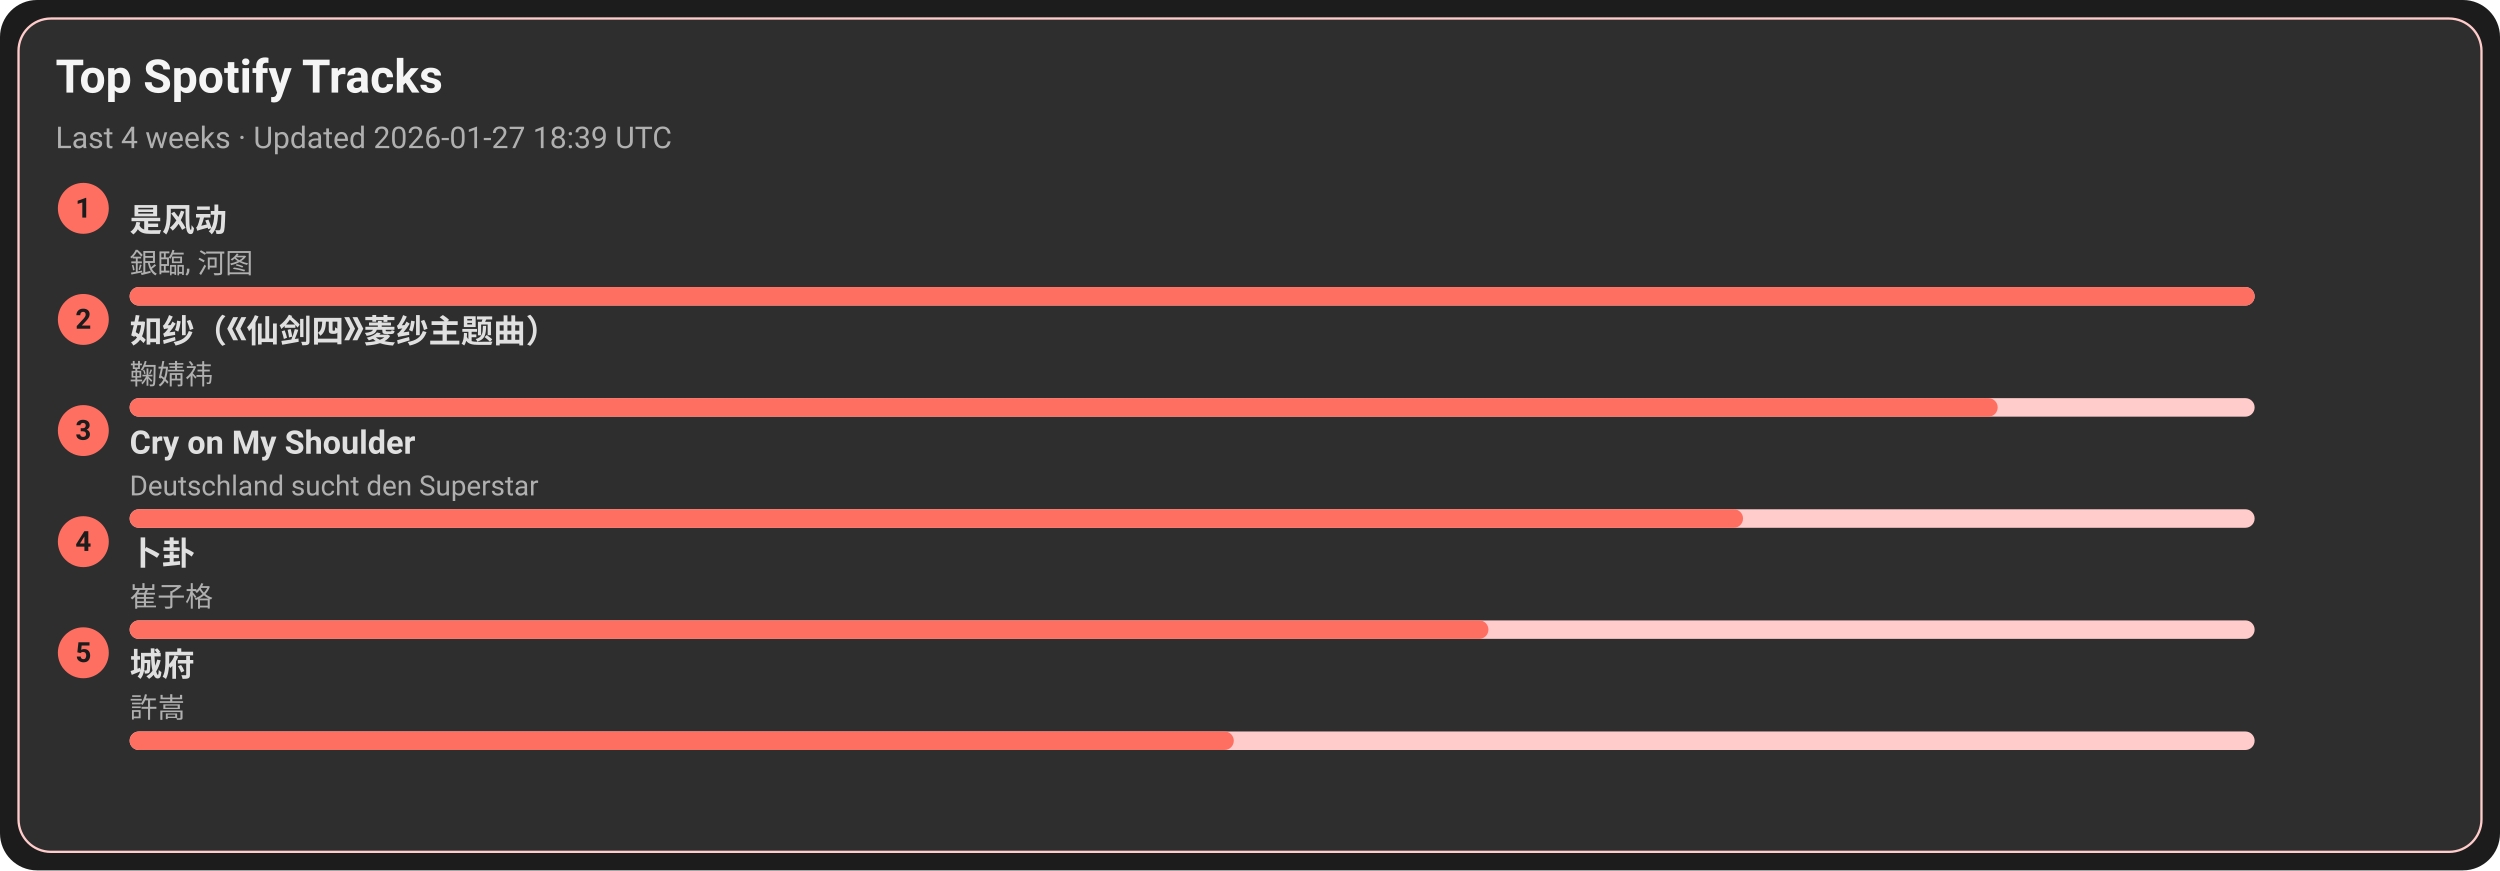
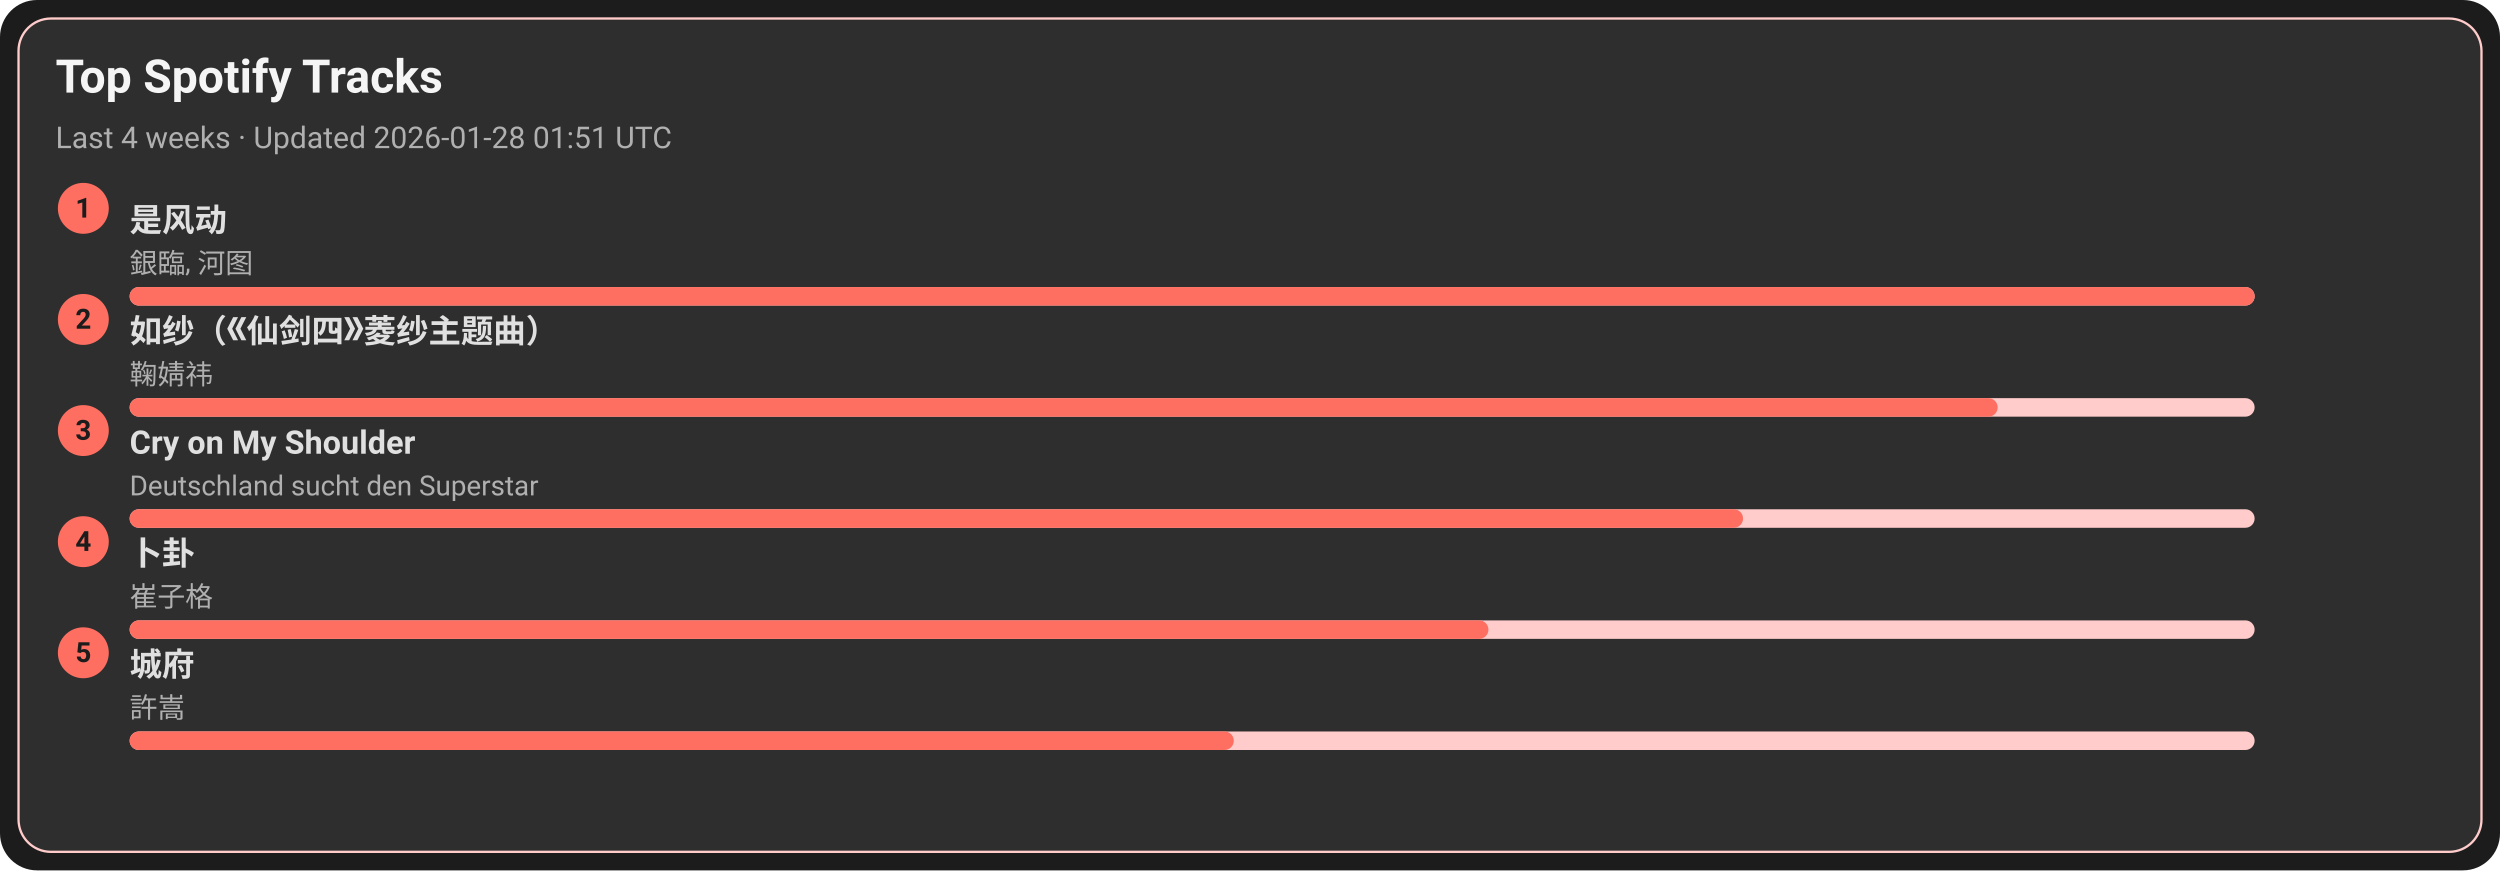
<svg xmlns="http://www.w3.org/2000/svg" width="1080" height="376" viewBox="0 0 1080 376">
  <style>text{font-family:-apple-system,BlinkMacSystemFont,Segoe UI,Roboto,Ubuntu,Helvetica Neue,Arial,Noto Sans,sans-serif}</style>
  <rect width="1080" height="376" rx="16" fill="#1c1c1c" />
  <rect x="8" y="8" width="1064" height="360" rx="14" fill="#2e2e2e" stroke="#ffcccb" />
  <text x="24" y="40" font-size="20" fill="#f5f5f5" font-weight="600">Top Spotify Tracks</text>
-   <text x="24" y="64" font-size="13" fill="#b0b0b0">Last 4 weeks · Updated 2026-01-27 18:39 UTC</text>
+   <text x="24" y="64" font-size="13" fill="#b0b0b0">Last 4 weeks · Updated 2026-01-28 01:51 UTC</text>
  <circle cx="36" cy="90" r="11" fill="#ff6f61" />
  <text x="36" y="94" text-anchor="middle" font-size="12" fill="#1c1c1c" font-weight="700">1</text>
  <a href="https://open.spotify.com/track/3lePQ8c4jq7bTePsXEmslh" target="_blank" rel="noopener noreferrer">
    <text x="56" y="100" font-size="14" fill="#e0e0e0" font-weight="600">是风动</text>
  </a>
  <text x="56" y="118" font-size="12" fill="#b0b0b0">銀臨, 河图</text>
  <rect x="56" y="124" width="918" height="8" rx="4" fill="#ffcccb" />
  <rect x="56" y="124" width="918" height="8" rx="4" fill="#ff6f61" />
  <circle cx="36" cy="138" r="11" fill="#ff6f61" />
  <text x="36" y="142" text-anchor="middle" font-size="12" fill="#1c1c1c" font-weight="700">2</text>
  <a href="https://open.spotify.com/track/69FUNgvEVkNbHq43lgvdme" target="_blank" rel="noopener noreferrer">
    <text x="56" y="148" font-size="14" fill="#e0e0e0" font-weight="600">如纱（《仙剑四》菱纱主题曲）</text>
  </a>
  <text x="56" y="166" font-size="12" fill="#b0b0b0">鞠婧祎</text>
  <rect x="56" y="172" width="918" height="8" rx="4" fill="#ffcccb" />
  <rect x="56" y="172" width="807" height="8" rx="4" fill="#ff6f61" />
  <circle cx="36" cy="186" r="11" fill="#ff6f61" />
  <text x="36" y="190" text-anchor="middle" font-size="12" fill="#1c1c1c" font-weight="700">3</text>
  <a href="https://open.spotify.com/track/6usmG2MoD0C0Lc2pNgCVWV" target="_blank" rel="noopener noreferrer">
    <text x="56" y="196" font-size="14" fill="#e0e0e0" font-weight="600">Cry on My Shoulder</text>
  </a>
  <text x="56" y="214" font-size="12" fill="#b0b0b0">Deutschland sucht den Superstar</text>
  <rect x="56" y="220" width="918" height="8" rx="4" fill="#ffcccb" />
  <rect x="56" y="220" width="697" height="8" rx="4" fill="#ff6f61" />
  <circle cx="36" cy="234" r="11" fill="#ff6f61" />
  <text x="36" y="238" text-anchor="middle" font-size="12" fill="#1c1c1c" font-weight="700">4</text>
  <a href="https://open.spotify.com/track/4ToeYifpQaikbYa7krOD6s" target="_blank" rel="noopener noreferrer">
    <text x="56" y="244" font-size="14" fill="#e0e0e0" font-weight="600">卜卦</text>
  </a>
  <text x="56" y="262" font-size="12" fill="#b0b0b0">崔子格</text>
  <rect x="56" y="268" width="918" height="8" rx="4" fill="#ffcccb" />
  <rect x="56" y="268" width="587" height="8" rx="4" fill="#ff6f61" />
  <circle cx="36" cy="282" r="11" fill="#ff6f61" />
  <text x="36" y="286" text-anchor="middle" font-size="12" fill="#1c1c1c" font-weight="700">5</text>
  <a href="https://open.spotify.com/track/4AmlSf7hye0QVpnHCcEoEw" target="_blank" rel="noopener noreferrer">
    <text x="56" y="292" font-size="14" fill="#e0e0e0" font-weight="600">城府</text>
  </a>
  <text x="56" y="310" font-size="12" fill="#b0b0b0">許嵩</text>
  <rect x="56" y="316" width="918" height="8" rx="4" fill="#ffcccb" />
  <rect x="56" y="316" width="477" height="8" rx="4" fill="#ff6f61" />
</svg>
